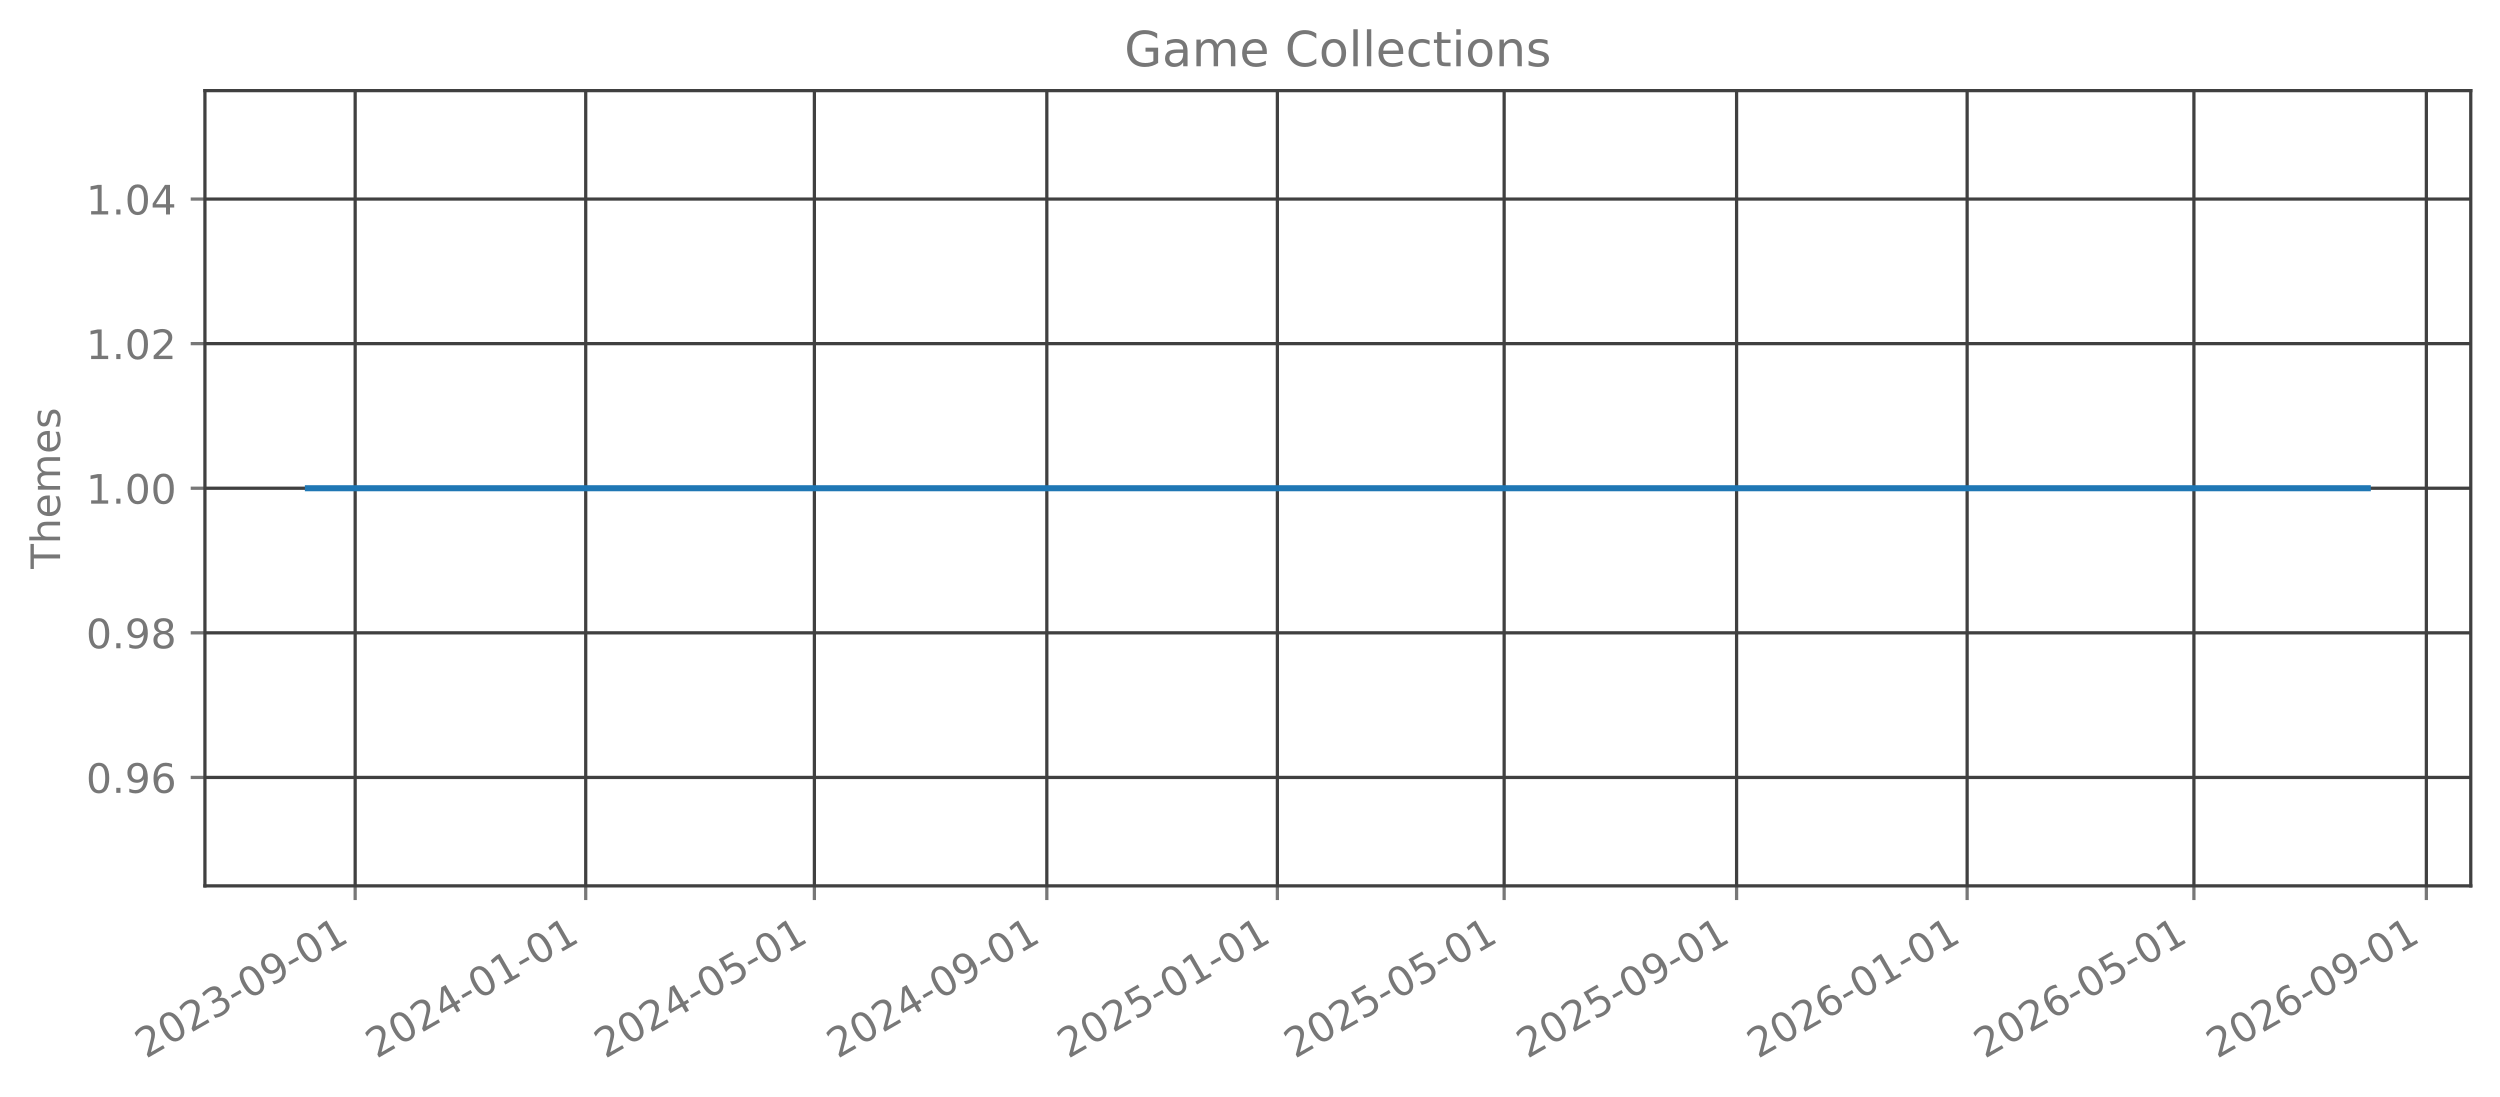
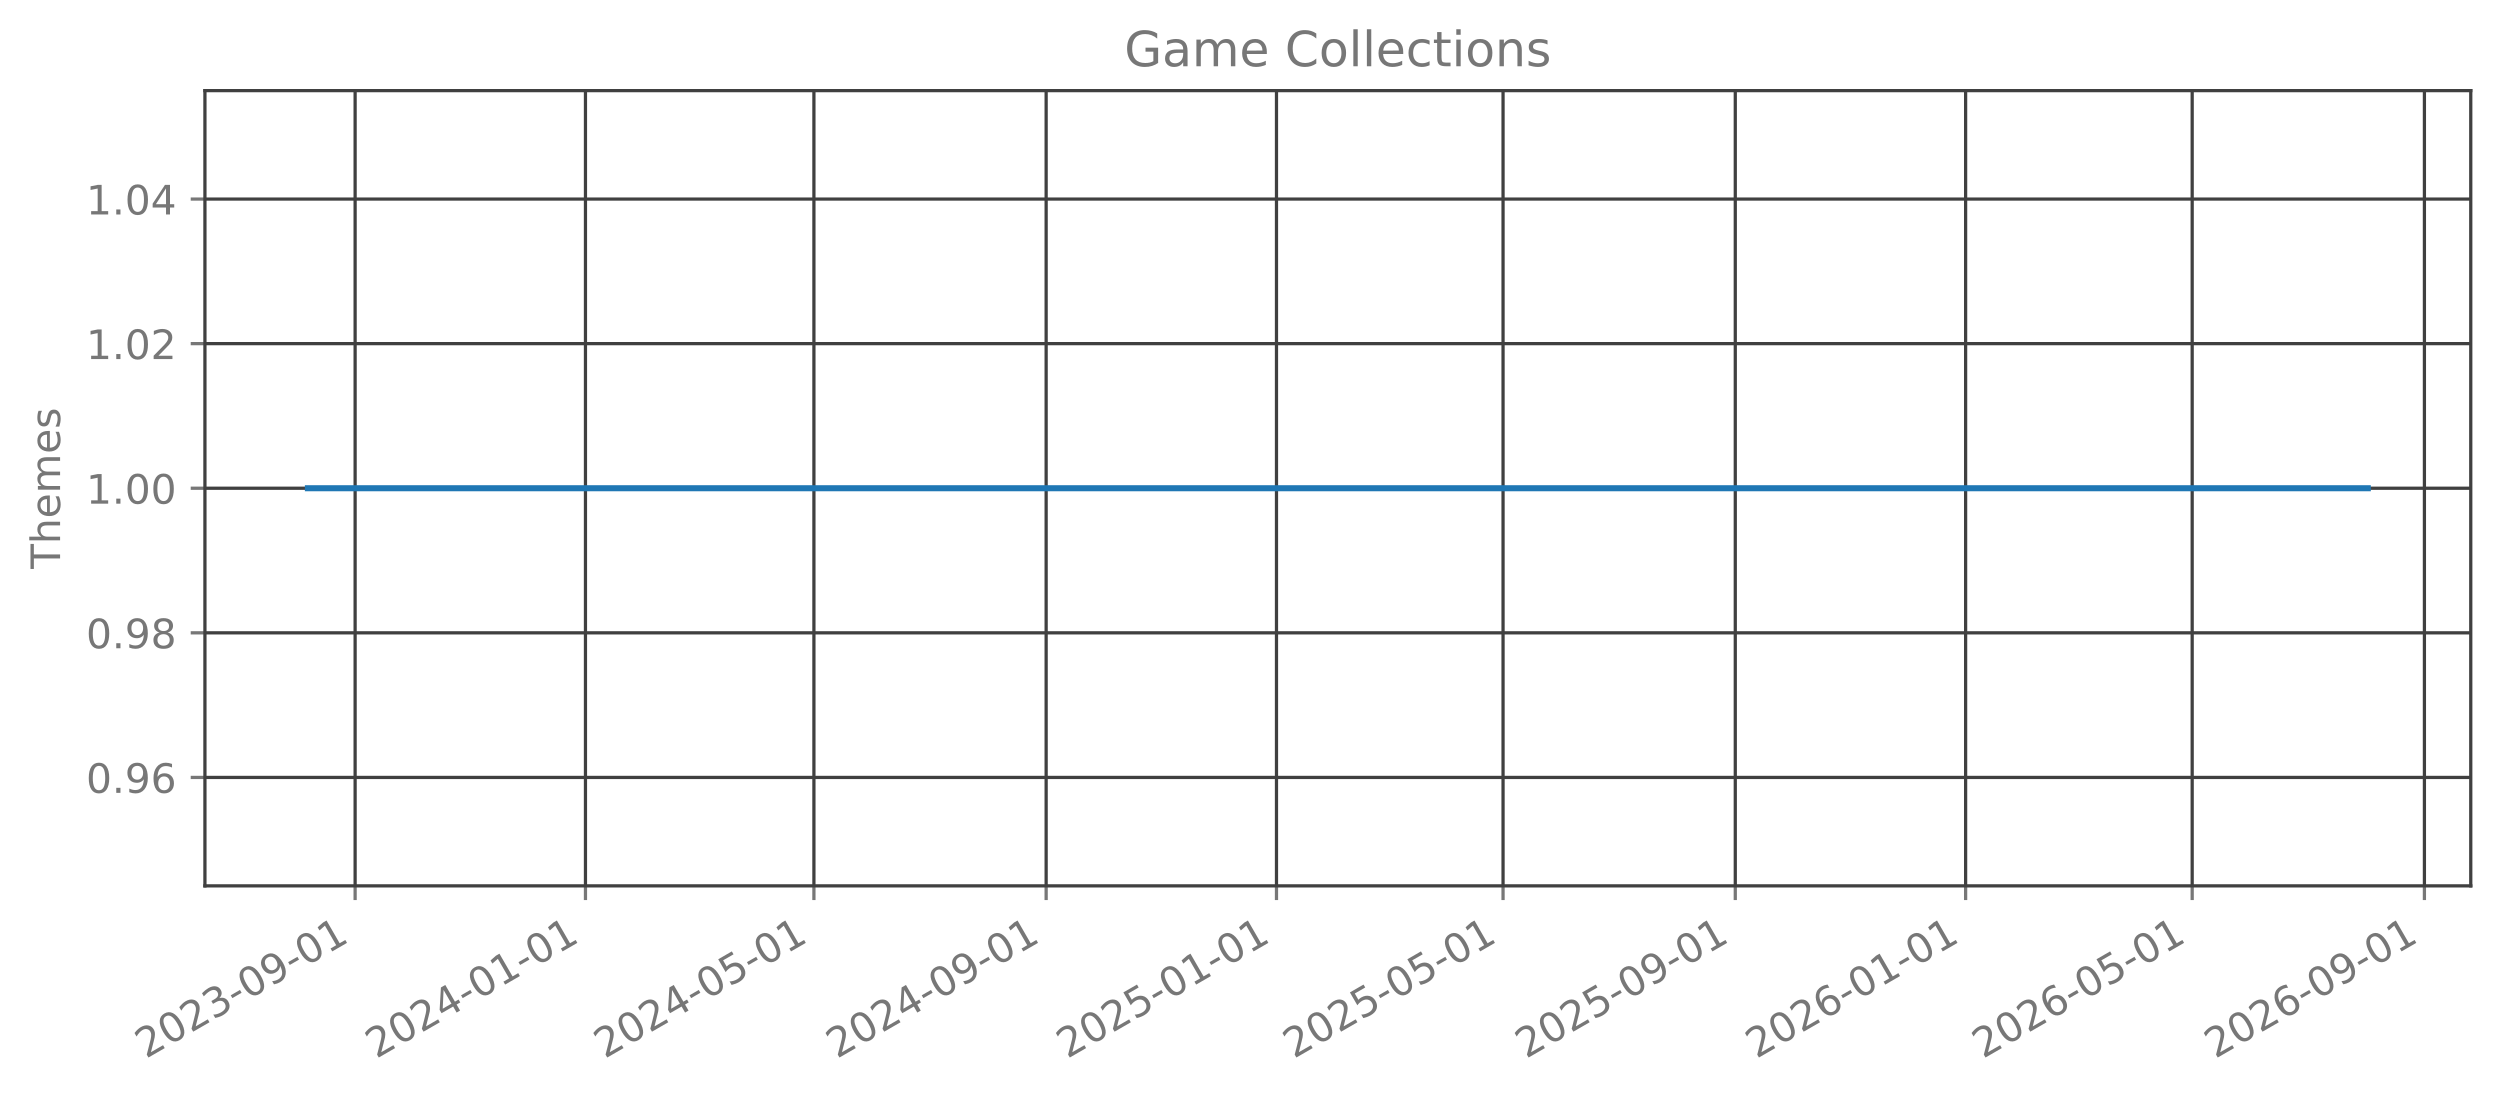
<svg xmlns="http://www.w3.org/2000/svg" xmlns:xlink="http://www.w3.org/1999/xlink" width="615.666pt" height="270.076pt" viewBox="0 0 615.666 270.076" version="1.1">
  <defs>
    <style type="text/css">*{stroke-linejoin: round; stroke-linecap: butt}</style>
  </defs>
  <g id="figure_1">
    <g id="patch_1">
      <path d="M 0 270.076  L 615.666 270.076  L 615.666 -0  L 0 -0  L 0 270.076  z " style="fill: none; opacity: 0" />
    </g>
    <g id="axes_1">
      <g id="patch_2">
        <path d="M 50.466 218.158  L 608.466 218.158  L 608.466 22.318  L 50.466 22.318  L 50.466 218.158  z " style="fill: none; opacity: 0" />
      </g>
      <g id="matplotlib.axis_1">
        <g id="xtick_1">
          <g id="line2d_1">
-             <path d="M 87.465 218.158  L 87.465 22.318  " clip-path="url(#p36fd275e32)" style="fill: none; stroke: #404040; stroke-width: 0.8; stroke-linecap: square" />
+             <path d="M 87.454 218.158  L 87.454 22.318  " clip-path="url(#p6d63024358)" style="fill: none; stroke: #404040; stroke-width: 0.8; stroke-linecap: square" />
          </g>
          <g id="line2d_2">
            <defs>
-               <path id="mc3ca7affac" d="M 0 0  L 0 3.5  " style="stroke: #777777; stroke-width: 0.8" />
+               <path id="mfc14e87208" d="M 0 0  L 0 3.5  " style="stroke: #777777; stroke-width: 0.8" />
            </defs>
            <g>
-               <use xlink:href="#mc3ca7affac" x="87.465" y="218.158" style="fill: #777777; stroke: #777777; stroke-width: 0.8" />
+               <use xlink:href="#mfc14e87208" x="87.454" y="218.158" style="fill: #777777; stroke: #777777; stroke-width: 0.8" />
            </g>
          </g>
          <g id="text_1">
-             <g style="fill: #777777" transform="translate(35.93396 260.7957) rotate(-30) scale(0.1 -0.1)">
+             <g style="fill: #777777" transform="translate(35.92329 260.7957) rotate(-30) scale(0.1 -0.1)">
              <defs>
                <path id="DejaVuSans-15" d="M 1228 531  L 3431 531  L 3431 0  L 469 0  L 469 531  Q 828 903 1448 1529  Q 2069 2156 2228 2338  Q 2531 2678 2651 2914  Q 2772 3150 2772 3378  Q 2772 3750 2511 3984  Q 2250 4219 1831 4219  Q 1534 4219 1204 4116  Q 875 4013 500 3803  L 500 4441  Q 881 4594 1212 4672  Q 1544 4750 1819 4750  Q 2544 4750 2975 4387  Q 3406 4025 3406 3419  Q 3406 3131 3298 2873  Q 3191 2616 2906 2266  Q 2828 2175 2409 1742  Q 1991 1309 1228 531  z " transform="scale(0.015625)" />
                <path id="DejaVuSans-13" d="M 2034 4250  Q 1547 4250 1301 3770  Q 1056 3291 1056 2328  Q 1056 1369 1301 889  Q 1547 409 2034 409  Q 2525 409 2770 889  Q 3016 1369 3016 2328  Q 3016 3291 2770 3770  Q 2525 4250 2034 4250  z M 2034 4750  Q 2819 4750 3233 4129  Q 3647 3509 3647 2328  Q 3647 1150 3233 529  Q 2819 -91 2034 -91  Q 1250 -91 836 529  Q 422 1150 422 2328  Q 422 3509 836 4129  Q 1250 4750 2034 4750  z " transform="scale(0.015625)" />
                <path id="DejaVuSans-16" d="M 2597 2516  Q 3050 2419 3304 2112  Q 3559 1806 3559 1356  Q 3559 666 3084 287  Q 2609 -91 1734 -91  Q 1441 -91 1130 -33  Q 819 25 488 141  L 488 750  Q 750 597 1062 519  Q 1375 441 1716 441  Q 2309 441 2620 675  Q 2931 909 2931 1356  Q 2931 1769 2642 2001  Q 2353 2234 1838 2234  L 1294 2234  L 1294 2753  L 1863 2753  Q 2328 2753 2575 2939  Q 2822 3125 2822 3475  Q 2822 3834 2567 4026  Q 2313 4219 1838 4219  Q 1578 4219 1281 4162  Q 984 4106 628 3988  L 628 4550  Q 988 4650 1302 4700  Q 1616 4750 1894 4750  Q 2613 4750 3031 4423  Q 3450 4097 3450 3541  Q 3450 3153 3228 2886  Q 3006 2619 2597 2516  z " transform="scale(0.015625)" />
                <path id="DejaVuSans-10" d="M 313 2009  L 1997 2009  L 1997 1497  L 313 1497  L 313 2009  z " transform="scale(0.015625)" />
                <path id="DejaVuSans-1c" d="M 703 97  L 703 672  Q 941 559 1184 500  Q 1428 441 1663 441  Q 2288 441 2617 861  Q 2947 1281 2994 2138  Q 2813 1869 2534 1725  Q 2256 1581 1919 1581  Q 1219 1581 811 2004  Q 403 2428 403 3163  Q 403 3881 828 4315  Q 1253 4750 1959 4750  Q 2769 4750 3195 4129  Q 3622 3509 3622 2328  Q 3622 1225 3098 567  Q 2575 -91 1691 -91  Q 1453 -91 1209 -44  Q 966 3 703 97  z M 1959 2075  Q 2384 2075 2632 2365  Q 2881 2656 2881 3163  Q 2881 3666 2632 3958  Q 2384 4250 1959 4250  Q 1534 4250 1286 3958  Q 1038 3666 1038 3163  Q 1038 2656 1286 2365  Q 1534 2075 1959 2075  z " transform="scale(0.015625)" />
                <path id="DejaVuSans-14" d="M 794 531  L 1825 531  L 1825 4091  L 703 3866  L 703 4441  L 1819 4666  L 2450 4666  L 2450 531  L 3481 531  L 3481 0  L 794 0  L 794 531  z " transform="scale(0.015625)" />
              </defs>
              <use xlink:href="#DejaVuSans-15" />
              <use xlink:href="#DejaVuSans-13" transform="translate(63.625 0)" />
              <use xlink:href="#DejaVuSans-15" transform="translate(127.25 0)" />
              <use xlink:href="#DejaVuSans-16" transform="translate(190.875 0)" />
              <use xlink:href="#DejaVuSans-10" transform="translate(254.5 0)" />
              <use xlink:href="#DejaVuSans-13" transform="translate(290.5781 0)" />
              <use xlink:href="#DejaVuSans-1c" transform="translate(354.2031 0)" />
              <use xlink:href="#DejaVuSans-10" transform="translate(417.8281 0)" />
              <use xlink:href="#DejaVuSans-13" transform="translate(453.9062 0)" />
              <use xlink:href="#DejaVuSans-14" transform="translate(517.5312 0)" />
            </g>
          </g>
        </g>
        <g id="xtick_2">
          <g id="line2d_3">
-             <path d="M 144.242 218.158  L 144.242 22.318  " clip-path="url(#p36fd275e32)" style="fill: none; stroke: #404040; stroke-width: 0.8; stroke-linecap: square" />
+             <path d="M 144.179 218.158  L 144.179 22.318  " clip-path="url(#p6d63024358)" style="fill: none; stroke: #404040; stroke-width: 0.8; stroke-linecap: square" />
          </g>
          <g id="line2d_4">
            <g>
-               <use xlink:href="#mc3ca7affac" x="144.242" y="218.158" style="fill: #777777; stroke: #777777; stroke-width: 0.8" />
+               <use xlink:href="#mfc14e87208" x="144.179" y="218.158" style="fill: #777777; stroke: #777777; stroke-width: 0.8" />
            </g>
          </g>
          <g id="text_2">
-             <g style="fill: #777777" transform="translate(92.71127 260.7957) rotate(-30) scale(0.1 -0.1)">
+             <g style="fill: #777777" transform="translate(92.64857 260.7957) rotate(-30) scale(0.1 -0.1)">
              <defs>
                <path id="DejaVuSans-17" d="M 2419 4116  L 825 1625  L 2419 1625  L 2419 4116  z M 2253 4666  L 3047 4666  L 3047 1625  L 3713 1625  L 3713 1100  L 3047 1100  L 3047 0  L 2419 0  L 2419 1100  L 313 1100  L 313 1709  L 2253 4666  z " transform="scale(0.015625)" />
              </defs>
              <use xlink:href="#DejaVuSans-15" />
              <use xlink:href="#DejaVuSans-13" transform="translate(63.625 0)" />
              <use xlink:href="#DejaVuSans-15" transform="translate(127.25 0)" />
              <use xlink:href="#DejaVuSans-17" transform="translate(190.875 0)" />
              <use xlink:href="#DejaVuSans-10" transform="translate(254.5 0)" />
              <use xlink:href="#DejaVuSans-13" transform="translate(290.5781 0)" />
              <use xlink:href="#DejaVuSans-14" transform="translate(354.2031 0)" />
              <use xlink:href="#DejaVuSans-10" transform="translate(417.8281 0)" />
              <use xlink:href="#DejaVuSans-13" transform="translate(453.9062 0)" />
              <use xlink:href="#DejaVuSans-14" transform="translate(517.5312 0)" />
            </g>
          </g>
        </g>
        <g id="xtick_3">
          <g id="line2d_5">
-             <path d="M 200.554 218.158  L 200.554 22.318  " clip-path="url(#p36fd275e32)" style="fill: none; stroke: #404040; stroke-width: 0.8; stroke-linecap: square" />
+             <path d="M 200.44 218.158  L 200.44 22.318  " clip-path="url(#p6d63024358)" style="fill: none; stroke: #404040; stroke-width: 0.8; stroke-linecap: square" />
          </g>
          <g id="line2d_6">
            <g>
-               <use xlink:href="#mc3ca7affac" x="200.554" y="218.158" style="fill: #777777; stroke: #777777; stroke-width: 0.8" />
+               <use xlink:href="#mfc14e87208" x="200.44" y="218.158" style="fill: #777777; stroke: #777777; stroke-width: 0.8" />
            </g>
          </g>
          <g id="text_3">
-             <g style="fill: #777777" transform="translate(149.0232 260.7957) rotate(-30) scale(0.1 -0.1)">
+             <g style="fill: #777777" transform="translate(148.9089 260.7957) rotate(-30) scale(0.1 -0.1)">
              <defs>
                <path id="DejaVuSans-18" d="M 691 4666  L 3169 4666  L 3169 4134  L 1269 4134  L 1269 2991  Q 1406 3038 1543 3061  Q 1681 3084 1819 3084  Q 2600 3084 3056 2656  Q 3513 2228 3513 1497  Q 3513 744 3044 326  Q 2575 -91 1722 -91  Q 1428 -91 1123 -41  Q 819 9 494 109  L 494 744  Q 775 591 1075 516  Q 1375 441 1709 441  Q 2250 441 2565 725  Q 2881 1009 2881 1497  Q 2881 1984 2565 2268  Q 2250 2553 1709 2553  Q 1456 2553 1204 2497  Q 953 2441 691 2322  L 691 4666  z " transform="scale(0.015625)" />
              </defs>
              <use xlink:href="#DejaVuSans-15" />
              <use xlink:href="#DejaVuSans-13" transform="translate(63.625 0)" />
              <use xlink:href="#DejaVuSans-15" transform="translate(127.25 0)" />
              <use xlink:href="#DejaVuSans-17" transform="translate(190.875 0)" />
              <use xlink:href="#DejaVuSans-10" transform="translate(254.5 0)" />
              <use xlink:href="#DejaVuSans-13" transform="translate(290.5781 0)" />
              <use xlink:href="#DejaVuSans-18" transform="translate(354.2031 0)" />
              <use xlink:href="#DejaVuSans-10" transform="translate(417.8281 0)" />
              <use xlink:href="#DejaVuSans-13" transform="translate(453.9062 0)" />
              <use xlink:href="#DejaVuSans-14" transform="translate(517.5312 0)" />
            </g>
          </g>
        </g>
        <g id="xtick_4">
          <g id="line2d_7">
-             <path d="M 257.797 218.158  L 257.797 22.318  " clip-path="url(#p36fd275e32)" style="fill: none; stroke: #404040; stroke-width: 0.8; stroke-linecap: square" />
+             <path d="M 257.63 218.158  L 257.63 22.318  " clip-path="url(#p6d63024358)" style="fill: none; stroke: #404040; stroke-width: 0.8; stroke-linecap: square" />
          </g>
          <g id="line2d_8">
            <g>
-               <use xlink:href="#mc3ca7affac" x="257.797" y="218.158" style="fill: #777777; stroke: #777777; stroke-width: 0.8" />
+               <use xlink:href="#mfc14e87208" x="257.63" y="218.158" style="fill: #777777; stroke: #777777; stroke-width: 0.8" />
            </g>
          </g>
          <g id="text_4">
-             <g style="fill: #777777" transform="translate(206.2659 260.7957) rotate(-30) scale(0.1 -0.1)">
+             <g style="fill: #777777" transform="translate(206.0991 260.7957) rotate(-30) scale(0.1 -0.1)">
              <use xlink:href="#DejaVuSans-15" />
              <use xlink:href="#DejaVuSans-13" transform="translate(63.625 0)" />
              <use xlink:href="#DejaVuSans-15" transform="translate(127.25 0)" />
              <use xlink:href="#DejaVuSans-17" transform="translate(190.875 0)" />
              <use xlink:href="#DejaVuSans-10" transform="translate(254.5 0)" />
              <use xlink:href="#DejaVuSans-13" transform="translate(290.5781 0)" />
              <use xlink:href="#DejaVuSans-1c" transform="translate(354.2031 0)" />
              <use xlink:href="#DejaVuSans-10" transform="translate(417.8281 0)" />
              <use xlink:href="#DejaVuSans-13" transform="translate(453.9062 0)" />
              <use xlink:href="#DejaVuSans-14" transform="translate(517.5312 0)" />
            </g>
          </g>
        </g>
        <g id="xtick_5">
          <g id="line2d_9">
-             <path d="M 314.574 218.158  L 314.574 22.318  " clip-path="url(#p36fd275e32)" style="fill: none; stroke: #404040; stroke-width: 0.8; stroke-linecap: square" />
+             <path d="M 314.355 218.158  L 314.355 22.318  " clip-path="url(#p6d63024358)" style="fill: none; stroke: #404040; stroke-width: 0.8; stroke-linecap: square" />
          </g>
          <g id="line2d_10">
            <g>
-               <use xlink:href="#mc3ca7affac" x="314.574" y="218.158" style="fill: #777777; stroke: #777777; stroke-width: 0.8" />
+               <use xlink:href="#mfc14e87208" x="314.355" y="218.158" style="fill: #777777; stroke: #777777; stroke-width: 0.8" />
            </g>
          </g>
          <g id="text_5">
-             <g style="fill: #777777" transform="translate(263.0432 260.7957) rotate(-30) scale(0.1 -0.1)">
+             <g style="fill: #777777" transform="translate(262.8244 260.7957) rotate(-30) scale(0.1 -0.1)">
              <use xlink:href="#DejaVuSans-15" />
              <use xlink:href="#DejaVuSans-13" transform="translate(63.625 0)" />
              <use xlink:href="#DejaVuSans-15" transform="translate(127.25 0)" />
              <use xlink:href="#DejaVuSans-18" transform="translate(190.875 0)" />
              <use xlink:href="#DejaVuSans-10" transform="translate(254.5 0)" />
              <use xlink:href="#DejaVuSans-13" transform="translate(290.5781 0)" />
              <use xlink:href="#DejaVuSans-14" transform="translate(354.2031 0)" />
              <use xlink:href="#DejaVuSans-10" transform="translate(417.8281 0)" />
              <use xlink:href="#DejaVuSans-13" transform="translate(453.9062 0)" />
              <use xlink:href="#DejaVuSans-14" transform="translate(517.5312 0)" />
            </g>
          </g>
        </g>
        <g id="xtick_6">
          <g id="line2d_11">
-             <path d="M 370.421 218.158  L 370.421 22.318  " clip-path="url(#p36fd275e32)" style="fill: none; stroke: #404040; stroke-width: 0.8; stroke-linecap: square" />
+             <path d="M 370.151 218.158  L 370.151 22.318  " clip-path="url(#p6d63024358)" style="fill: none; stroke: #404040; stroke-width: 0.8; stroke-linecap: square" />
          </g>
          <g id="line2d_12">
            <g>
-               <use xlink:href="#mc3ca7affac" x="370.421" y="218.158" style="fill: #777777; stroke: #777777; stroke-width: 0.8" />
+               <use xlink:href="#mfc14e87208" x="370.151" y="218.158" style="fill: #777777; stroke: #777777; stroke-width: 0.8" />
            </g>
          </g>
          <g id="text_6">
-             <g style="fill: #777777" transform="translate(318.8898 260.7957) rotate(-30) scale(0.1 -0.1)">
+             <g style="fill: #777777" transform="translate(318.6197 260.7957) rotate(-30) scale(0.1 -0.1)">
              <use xlink:href="#DejaVuSans-15" />
              <use xlink:href="#DejaVuSans-13" transform="translate(63.625 0)" />
              <use xlink:href="#DejaVuSans-15" transform="translate(127.25 0)" />
              <use xlink:href="#DejaVuSans-18" transform="translate(190.875 0)" />
              <use xlink:href="#DejaVuSans-10" transform="translate(254.5 0)" />
              <use xlink:href="#DejaVuSans-13" transform="translate(290.5781 0)" />
              <use xlink:href="#DejaVuSans-18" transform="translate(354.2031 0)" />
              <use xlink:href="#DejaVuSans-10" transform="translate(417.8281 0)" />
              <use xlink:href="#DejaVuSans-13" transform="translate(453.9062 0)" />
              <use xlink:href="#DejaVuSans-14" transform="translate(517.5312 0)" />
            </g>
          </g>
        </g>
        <g id="xtick_7">
          <g id="line2d_13">
-             <path d="M 427.663 218.158  L 427.663 22.318  " clip-path="url(#p36fd275e32)" style="fill: none; stroke: #404040; stroke-width: 0.8; stroke-linecap: square" />
+             <path d="M 427.341 218.158  L 427.341 22.318  " clip-path="url(#p6d63024358)" style="fill: none; stroke: #404040; stroke-width: 0.8; stroke-linecap: square" />
          </g>
          <g id="line2d_14">
            <g>
-               <use xlink:href="#mc3ca7affac" x="427.663" y="218.158" style="fill: #777777; stroke: #777777; stroke-width: 0.8" />
+               <use xlink:href="#mfc14e87208" x="427.341" y="218.158" style="fill: #777777; stroke: #777777; stroke-width: 0.8" />
            </g>
          </g>
          <g id="text_7">
-             <g style="fill: #777777" transform="translate(376.1325 260.7957) rotate(-30) scale(0.1 -0.1)">
+             <g style="fill: #777777" transform="translate(375.81 260.7957) rotate(-30) scale(0.1 -0.1)">
              <use xlink:href="#DejaVuSans-15" />
              <use xlink:href="#DejaVuSans-13" transform="translate(63.625 0)" />
              <use xlink:href="#DejaVuSans-15" transform="translate(127.25 0)" />
              <use xlink:href="#DejaVuSans-18" transform="translate(190.875 0)" />
              <use xlink:href="#DejaVuSans-10" transform="translate(254.5 0)" />
              <use xlink:href="#DejaVuSans-13" transform="translate(290.5781 0)" />
              <use xlink:href="#DejaVuSans-1c" transform="translate(354.2031 0)" />
              <use xlink:href="#DejaVuSans-10" transform="translate(417.8281 0)" />
              <use xlink:href="#DejaVuSans-13" transform="translate(453.9062 0)" />
              <use xlink:href="#DejaVuSans-14" transform="translate(517.5312 0)" />
            </g>
          </g>
        </g>
        <g id="xtick_8">
          <g id="line2d_15">
-             <path d="M 484.441 218.158  L 484.441 22.318  " clip-path="url(#p36fd275e32)" style="fill: none; stroke: #404040; stroke-width: 0.8; stroke-linecap: square" />
+             <path d="M 484.066 218.158  L 484.066 22.318  " clip-path="url(#p6d63024358)" style="fill: none; stroke: #404040; stroke-width: 0.8; stroke-linecap: square" />
          </g>
          <g id="line2d_16">
            <g>
-               <use xlink:href="#mc3ca7affac" x="484.441" y="218.158" style="fill: #777777; stroke: #777777; stroke-width: 0.8" />
+               <use xlink:href="#mfc14e87208" x="484.066" y="218.158" style="fill: #777777; stroke: #777777; stroke-width: 0.8" />
            </g>
          </g>
          <g id="text_8">
-             <g style="fill: #777777" transform="translate(432.9098 260.7957) rotate(-30) scale(0.1 -0.1)">
+             <g style="fill: #777777" transform="translate(432.5352 260.7957) rotate(-30) scale(0.1 -0.1)">
              <defs>
                <path id="DejaVuSans-19" d="M 2113 2584  Q 1688 2584 1439 2293  Q 1191 2003 1191 1497  Q 1191 994 1439 701  Q 1688 409 2113 409  Q 2538 409 2786 701  Q 3034 994 3034 1497  Q 3034 2003 2786 2293  Q 2538 2584 2113 2584  z M 3366 4563  L 3366 3988  Q 3128 4100 2886 4159  Q 2644 4219 2406 4219  Q 1781 4219 1451 3797  Q 1122 3375 1075 2522  Q 1259 2794 1537 2939  Q 1816 3084 2150 3084  Q 2853 3084 3261 2657  Q 3669 2231 3669 1497  Q 3669 778 3244 343  Q 2819 -91 2113 -91  Q 1303 -91 875 529  Q 447 1150 447 2328  Q 447 3434 972 4092  Q 1497 4750 2381 4750  Q 2619 4750 2861 4703  Q 3103 4656 3366 4563  z " transform="scale(0.015625)" />
              </defs>
              <use xlink:href="#DejaVuSans-15" />
              <use xlink:href="#DejaVuSans-13" transform="translate(63.625 0)" />
              <use xlink:href="#DejaVuSans-15" transform="translate(127.25 0)" />
              <use xlink:href="#DejaVuSans-19" transform="translate(190.875 0)" />
              <use xlink:href="#DejaVuSans-10" transform="translate(254.5 0)" />
              <use xlink:href="#DejaVuSans-13" transform="translate(290.5781 0)" />
              <use xlink:href="#DejaVuSans-14" transform="translate(354.2031 0)" />
              <use xlink:href="#DejaVuSans-10" transform="translate(417.8281 0)" />
              <use xlink:href="#DejaVuSans-13" transform="translate(453.9062 0)" />
              <use xlink:href="#DejaVuSans-14" transform="translate(517.5312 0)" />
            </g>
          </g>
        </g>
        <g id="xtick_9">
          <g id="line2d_17">
-             <path d="M 540.287 218.158  L 540.287 22.318  " clip-path="url(#p36fd275e32)" style="fill: none; stroke: #404040; stroke-width: 0.8; stroke-linecap: square" />
+             <path d="M 539.861 218.158  L 539.861 22.318  " clip-path="url(#p6d63024358)" style="fill: none; stroke: #404040; stroke-width: 0.8; stroke-linecap: square" />
          </g>
          <g id="line2d_18">
            <g>
-               <use xlink:href="#mc3ca7affac" x="540.287" y="218.158" style="fill: #777777; stroke: #777777; stroke-width: 0.8" />
+               <use xlink:href="#mfc14e87208" x="539.861" y="218.158" style="fill: #777777; stroke: #777777; stroke-width: 0.8" />
            </g>
          </g>
          <g id="text_9">
-             <g style="fill: #777777" transform="translate(488.7563 260.7957) rotate(-30) scale(0.1 -0.1)">
+             <g style="fill: #777777" transform="translate(488.3306 260.7957) rotate(-30) scale(0.1 -0.1)">
              <use xlink:href="#DejaVuSans-15" />
              <use xlink:href="#DejaVuSans-13" transform="translate(63.625 0)" />
              <use xlink:href="#DejaVuSans-15" transform="translate(127.25 0)" />
              <use xlink:href="#DejaVuSans-19" transform="translate(190.875 0)" />
              <use xlink:href="#DejaVuSans-10" transform="translate(254.5 0)" />
              <use xlink:href="#DejaVuSans-13" transform="translate(290.5781 0)" />
              <use xlink:href="#DejaVuSans-18" transform="translate(354.2031 0)" />
              <use xlink:href="#DejaVuSans-10" transform="translate(417.8281 0)" />
              <use xlink:href="#DejaVuSans-13" transform="translate(453.9062 0)" />
              <use xlink:href="#DejaVuSans-14" transform="translate(517.5312 0)" />
            </g>
          </g>
        </g>
        <g id="xtick_10">
          <g id="line2d_19">
-             <path d="M 597.53 218.158  L 597.53 22.318  " clip-path="url(#p36fd275e32)" style="fill: none; stroke: #404040; stroke-width: 0.8; stroke-linecap: square" />
+             <path d="M 597.052 218.158  L 597.052 22.318  " clip-path="url(#p6d63024358)" style="fill: none; stroke: #404040; stroke-width: 0.8; stroke-linecap: square" />
          </g>
          <g id="line2d_20">
            <g>
-               <use xlink:href="#mc3ca7affac" x="597.53" y="218.158" style="fill: #777777; stroke: #777777; stroke-width: 0.8" />
+               <use xlink:href="#mfc14e87208" x="597.052" y="218.158" style="fill: #777777; stroke: #777777; stroke-width: 0.8" />
            </g>
          </g>
          <g id="text_10">
-             <g style="fill: #777777" transform="translate(545.999 260.7957) rotate(-30) scale(0.1 -0.1)">
+             <g style="fill: #777777" transform="translate(545.5208 260.7957) rotate(-30) scale(0.1 -0.1)">
              <use xlink:href="#DejaVuSans-15" />
              <use xlink:href="#DejaVuSans-13" transform="translate(63.625 0)" />
              <use xlink:href="#DejaVuSans-15" transform="translate(127.25 0)" />
              <use xlink:href="#DejaVuSans-19" transform="translate(190.875 0)" />
              <use xlink:href="#DejaVuSans-10" transform="translate(254.5 0)" />
              <use xlink:href="#DejaVuSans-13" transform="translate(290.5781 0)" />
              <use xlink:href="#DejaVuSans-1c" transform="translate(354.2031 0)" />
              <use xlink:href="#DejaVuSans-10" transform="translate(417.8281 0)" />
              <use xlink:href="#DejaVuSans-13" transform="translate(453.9062 0)" />
              <use xlink:href="#DejaVuSans-14" transform="translate(517.5312 0)" />
            </g>
          </g>
        </g>
      </g>
      <g id="matplotlib.axis_2">
        <g id="ytick_1">
          <g id="line2d_21">
-             <path d="M 50.466 191.453  L 608.466 191.453  " clip-path="url(#p36fd275e32)" style="fill: none; stroke: #404040; stroke-width: 0.8; stroke-linecap: square" />
+             <path d="M 50.466 191.453  L 608.466 191.453  " clip-path="url(#p6d63024358)" style="fill: none; stroke: #404040; stroke-width: 0.8; stroke-linecap: square" />
          </g>
          <g id="line2d_22">
            <defs>
-               <path id="me95a0d0aad" d="M 0 0  L -3.5 0  " style="stroke: #777777; stroke-width: 0.8" />
+               <path id="m1309aad062" d="M 0 0  L -3.5 0  " style="stroke: #777777; stroke-width: 0.8" />
            </defs>
            <g>
-               <use xlink:href="#me95a0d0aad" x="50.466" y="191.453" style="fill: #777777; stroke: #777777; stroke-width: 0.8" />
+               <use xlink:href="#m1309aad062" x="50.466" y="191.453" style="fill: #777777; stroke: #777777; stroke-width: 0.8" />
            </g>
          </g>
          <g id="text_11">
            <g style="fill: #777777" transform="translate(21.20078 195.2515) scale(0.1 -0.1)">
              <defs>
                <path id="DejaVuSans-11" d="M 684 794  L 1344 794  L 1344 0  L 684 0  L 684 794  z " transform="scale(0.015625)" />
              </defs>
              <use xlink:href="#DejaVuSans-13" />
              <use xlink:href="#DejaVuSans-11" transform="translate(63.625 0)" />
              <use xlink:href="#DejaVuSans-1c" transform="translate(95.40625 0)" />
              <use xlink:href="#DejaVuSans-19" transform="translate(159.0312 0)" />
            </g>
          </g>
        </g>
        <g id="ytick_2">
          <g id="line2d_23">
-             <path d="M 50.466 155.845  L 608.466 155.845  " clip-path="url(#p36fd275e32)" style="fill: none; stroke: #404040; stroke-width: 0.8; stroke-linecap: square" />
+             <path d="M 50.466 155.845  L 608.466 155.845  " clip-path="url(#p6d63024358)" style="fill: none; stroke: #404040; stroke-width: 0.8; stroke-linecap: square" />
          </g>
          <g id="line2d_24">
            <g>
-               <use xlink:href="#me95a0d0aad" x="50.466" y="155.845" style="fill: #777777; stroke: #777777; stroke-width: 0.8" />
+               <use xlink:href="#m1309aad062" x="50.466" y="155.845" style="fill: #777777; stroke: #777777; stroke-width: 0.8" />
            </g>
          </g>
          <g id="text_12">
            <g style="fill: #777777" transform="translate(21.20078 159.6442) scale(0.1 -0.1)">
              <defs>
                <path id="DejaVuSans-1b" d="M 2034 2216  Q 1584 2216 1326 1975  Q 1069 1734 1069 1313  Q 1069 891 1326 650  Q 1584 409 2034 409  Q 2484 409 2743 651  Q 3003 894 3003 1313  Q 3003 1734 2745 1975  Q 2488 2216 2034 2216  z M 1403 2484  Q 997 2584 770 2862  Q 544 3141 544 3541  Q 544 4100 942 4425  Q 1341 4750 2034 4750  Q 2731 4750 3128 4425  Q 3525 4100 3525 3541  Q 3525 3141 3298 2862  Q 3072 2584 2669 2484  Q 3125 2378 3379 2068  Q 3634 1759 3634 1313  Q 3634 634 3220 271  Q 2806 -91 2034 -91  Q 1263 -91 848 271  Q 434 634 434 1313  Q 434 1759 690 2068  Q 947 2378 1403 2484  z M 1172 3481  Q 1172 3119 1398 2916  Q 1625 2713 2034 2713  Q 2441 2713 2670 2916  Q 2900 3119 2900 3481  Q 2900 3844 2670 4047  Q 2441 4250 2034 4250  Q 1625 4250 1398 4047  Q 1172 3844 1172 3481  z " transform="scale(0.015625)" />
              </defs>
              <use xlink:href="#DejaVuSans-13" />
              <use xlink:href="#DejaVuSans-11" transform="translate(63.625 0)" />
              <use xlink:href="#DejaVuSans-1c" transform="translate(95.40625 0)" />
              <use xlink:href="#DejaVuSans-1b" transform="translate(159.0312 0)" />
            </g>
          </g>
        </g>
        <g id="ytick_3">
          <g id="line2d_25">
-             <path d="M 50.466 120.238  L 608.466 120.238  " clip-path="url(#p36fd275e32)" style="fill: none; stroke: #404040; stroke-width: 0.8; stroke-linecap: square" />
+             <path d="M 50.466 120.238  L 608.466 120.238  " clip-path="url(#p6d63024358)" style="fill: none; stroke: #404040; stroke-width: 0.8; stroke-linecap: square" />
          </g>
          <g id="line2d_26">
            <g>
-               <use xlink:href="#me95a0d0aad" x="50.466" y="120.238" style="fill: #777777; stroke: #777777; stroke-width: 0.8" />
+               <use xlink:href="#m1309aad062" x="50.466" y="120.238" style="fill: #777777; stroke: #777777; stroke-width: 0.8" />
            </g>
          </g>
          <g id="text_13">
            <g style="fill: #777777" transform="translate(21.20078 124.037) scale(0.1 -0.1)">
              <use xlink:href="#DejaVuSans-14" />
              <use xlink:href="#DejaVuSans-11" transform="translate(63.625 0)" />
              <use xlink:href="#DejaVuSans-13" transform="translate(95.40625 0)" />
              <use xlink:href="#DejaVuSans-13" transform="translate(159.0312 0)" />
            </g>
          </g>
        </g>
        <g id="ytick_4">
          <g id="line2d_27">
-             <path d="M 50.466 84.631  L 608.466 84.631  " clip-path="url(#p36fd275e32)" style="fill: none; stroke: #404040; stroke-width: 0.8; stroke-linecap: square" />
+             <path d="M 50.466 84.631  L 608.466 84.631  " clip-path="url(#p6d63024358)" style="fill: none; stroke: #404040; stroke-width: 0.8; stroke-linecap: square" />
          </g>
          <g id="line2d_28">
            <g>
-               <use xlink:href="#me95a0d0aad" x="50.466" y="84.631" style="fill: #777777; stroke: #777777; stroke-width: 0.8" />
+               <use xlink:href="#m1309aad062" x="50.466" y="84.631" style="fill: #777777; stroke: #777777; stroke-width: 0.8" />
            </g>
          </g>
          <g id="text_14">
            <g style="fill: #777777" transform="translate(21.20078 88.42968) scale(0.1 -0.1)">
              <use xlink:href="#DejaVuSans-14" />
              <use xlink:href="#DejaVuSans-11" transform="translate(63.625 0)" />
              <use xlink:href="#DejaVuSans-13" transform="translate(95.40625 0)" />
              <use xlink:href="#DejaVuSans-15" transform="translate(159.0312 0)" />
            </g>
          </g>
        </g>
        <g id="ytick_5">
          <g id="line2d_29">
-             <path d="M 50.466 49.024  L 608.466 49.024  " clip-path="url(#p36fd275e32)" style="fill: none; stroke: #404040; stroke-width: 0.8; stroke-linecap: square" />
+             <path d="M 50.466 49.024  L 608.466 49.024  " clip-path="url(#p6d63024358)" style="fill: none; stroke: #404040; stroke-width: 0.8; stroke-linecap: square" />
          </g>
          <g id="line2d_30">
            <g>
-               <use xlink:href="#me95a0d0aad" x="50.466" y="49.024" style="fill: #777777; stroke: #777777; stroke-width: 0.8" />
+               <use xlink:href="#m1309aad062" x="50.466" y="49.024" style="fill: #777777; stroke: #777777; stroke-width: 0.8" />
            </g>
          </g>
          <g id="text_15">
            <g style="fill: #777777" transform="translate(21.20078 52.82241) scale(0.1 -0.1)">
              <use xlink:href="#DejaVuSans-14" />
              <use xlink:href="#DejaVuSans-11" transform="translate(63.625 0)" />
              <use xlink:href="#DejaVuSans-13" transform="translate(95.40625 0)" />
              <use xlink:href="#DejaVuSans-17" transform="translate(159.0312 0)" />
            </g>
          </g>
        </g>
        <g id="text_16">
          <g style="fill: #777777" transform="translate(14.79844 140.0889) rotate(-90) scale(0.1 -0.1)">
            <defs>
              <path id="DejaVuSans-37" d="M -19 4666  L 3928 4666  L 3928 4134  L 2272 4134  L 2272 0  L 1638 0  L 1638 4134  L -19 4134  L -19 4666  z " transform="scale(0.015625)" />
              <path id="DejaVuSans-4b" d="M 3513 2113  L 3513 0  L 2938 0  L 2938 2094  Q 2938 2591 2744 2837  Q 2550 3084 2163 3084  Q 1697 3084 1428 2787  Q 1159 2491 1159 1978  L 1159 0  L 581 0  L 581 4863  L 1159 4863  L 1159 2956  Q 1366 3272 1645 3428  Q 1925 3584 2291 3584  Q 2894 3584 3203 3211  Q 3513 2838 3513 2113  z " transform="scale(0.015625)" />
              <path id="DejaVuSans-48" d="M 3597 1894  L 3597 1613  L 953 1613  Q 991 1019 1311 708  Q 1631 397 2203 397  Q 2534 397 2845 478  Q 3156 559 3463 722  L 3463 178  Q 3153 47 2828 -22  Q 2503 -91 2169 -91  Q 1331 -91 842 396  Q 353 884 353 1716  Q 353 2575 817 3079  Q 1281 3584 2069 3584  Q 2775 3584 3186 3129  Q 3597 2675 3597 1894  z M 3022 2063  Q 3016 2534 2758 2815  Q 2500 3097 2075 3097  Q 1594 3097 1305 2825  Q 1016 2553 972 2059  L 3022 2063  z " transform="scale(0.015625)" />
              <path id="DejaVuSans-50" d="M 3328 2828  Q 3544 3216 3844 3400  Q 4144 3584 4550 3584  Q 5097 3584 5394 3201  Q 5691 2819 5691 2113  L 5691 0  L 5113 0  L 5113 2094  Q 5113 2597 4934 2840  Q 4756 3084 4391 3084  Q 3944 3084 3684 2787  Q 3425 2491 3425 1978  L 3425 0  L 2847 0  L 2847 2094  Q 2847 2600 2669 2842  Q 2491 3084 2119 3084  Q 1678 3084 1418 2786  Q 1159 2488 1159 1978  L 1159 0  L 581 0  L 581 3500  L 1159 3500  L 1159 2956  Q 1356 3278 1631 3431  Q 1906 3584 2284 3584  Q 2666 3584 2933 3390  Q 3200 3197 3328 2828  z " transform="scale(0.015625)" />
              <path id="DejaVuSans-56" d="M 2834 3397  L 2834 2853  Q 2591 2978 2328 3040  Q 2066 3103 1784 3103  Q 1356 3103 1142 2972  Q 928 2841 928 2578  Q 928 2378 1081 2264  Q 1234 2150 1697 2047  L 1894 2003  Q 2506 1872 2764 1633  Q 3022 1394 3022 966  Q 3022 478 2636 193  Q 2250 -91 1575 -91  Q 1294 -91 989 -36  Q 684 19 347 128  L 347 722  Q 666 556 975 473  Q 1284 391 1588 391  Q 1994 391 2212 530  Q 2431 669 2431 922  Q 2431 1156 2273 1281  Q 2116 1406 1581 1522  L 1381 1569  Q 847 1681 609 1914  Q 372 2147 372 2553  Q 372 3047 722 3315  Q 1072 3584 1716 3584  Q 2034 3584 2315 3537  Q 2597 3491 2834 3397  z " transform="scale(0.015625)" />
            </defs>
            <use xlink:href="#DejaVuSans-37" />
            <use xlink:href="#DejaVuSans-4b" transform="translate(61.07812 0)" />
            <use xlink:href="#DejaVuSans-48" transform="translate(124.4531 0)" />
            <use xlink:href="#DejaVuSans-50" transform="translate(185.9844 0)" />
            <use xlink:href="#DejaVuSans-48" transform="translate(283.3906 0)" />
            <use xlink:href="#DejaVuSans-56" transform="translate(344.9219 0)" />
          </g>
        </g>
      </g>
      <g id="line2d_31">
-         <path d="M 75.83 120.238  L 583.103 120.238  " clip-path="url(#p36fd275e32)" style="fill: none; stroke: #1f77b4; stroke-width: 1.5; stroke-linecap: square" />
+         <path d="M 75.83 120.238  L 583.103 120.238  " clip-path="url(#p6d63024358)" style="fill: none; stroke: #1f77b4; stroke-width: 1.5; stroke-linecap: square" />
      </g>
      <g id="patch_3">
        <path d="M 50.466 218.158  L 50.466 22.318  " style="fill: none; stroke: #404040; stroke-width: 0.8; stroke-linejoin: miter; stroke-linecap: square" />
      </g>
      <g id="patch_4">
        <path d="M 608.466 218.158  L 608.466 22.318  " style="fill: none; stroke: #404040; stroke-width: 0.8; stroke-linejoin: miter; stroke-linecap: square" />
      </g>
      <g id="patch_5">
        <path d="M 50.466 218.158  L 608.466 218.158  " style="fill: none; stroke: #404040; stroke-width: 0.8; stroke-linejoin: miter; stroke-linecap: square" />
      </g>
      <g id="patch_6">
        <path d="M 50.466 22.318  L 608.466 22.318  " style="fill: none; stroke: #404040; stroke-width: 0.8; stroke-linejoin: miter; stroke-linecap: square" />
      </g>
      <g id="text_17">
        <g style="fill: #777777" transform="translate(276.8933 16.31812) scale(0.12 -0.12)">
          <defs>
            <path id="DejaVuSans-2a" d="M 3809 666  L 3809 1919  L 2778 1919  L 2778 2438  L 4434 2438  L 4434 434  Q 4069 175 3628 42  Q 3188 -91 2688 -91  Q 1594 -91 976 548  Q 359 1188 359 2328  Q 359 3472 976 4111  Q 1594 4750 2688 4750  Q 3144 4750 3555 4637  Q 3966 4525 4313 4306  L 4313 3634  Q 3963 3931 3569 4081  Q 3175 4231 2741 4231  Q 1884 4231 1454 3753  Q 1025 3275 1025 2328  Q 1025 1384 1454 906  Q 1884 428 2741 428  Q 3075 428 3337 486  Q 3600 544 3809 666  z " transform="scale(0.015625)" />
            <path id="DejaVuSans-44" d="M 2194 1759  Q 1497 1759 1228 1600  Q 959 1441 959 1056  Q 959 750 1161 570  Q 1363 391 1709 391  Q 2188 391 2477 730  Q 2766 1069 2766 1631  L 2766 1759  L 2194 1759  z M 3341 1997  L 3341 0  L 2766 0  L 2766 531  Q 2569 213 2275 61  Q 1981 -91 1556 -91  Q 1019 -91 701 211  Q 384 513 384 1019  Q 384 1609 779 1909  Q 1175 2209 1959 2209  L 2766 2209  L 2766 2266  Q 2766 2663 2505 2880  Q 2244 3097 1772 3097  Q 1472 3097 1187 3025  Q 903 2953 641 2809  L 641 3341  Q 956 3463 1253 3523  Q 1550 3584 1831 3584  Q 2591 3584 2966 3190  Q 3341 2797 3341 1997  z " transform="scale(0.015625)" />
            <path id="DejaVuSans-3" transform="scale(0.015625)" />
            <path id="DejaVuSans-26" d="M 4122 4306  L 4122 3641  Q 3803 3938 3442 4084  Q 3081 4231 2675 4231  Q 1875 4231 1450 3742  Q 1025 3253 1025 2328  Q 1025 1406 1450 917  Q 1875 428 2675 428  Q 3081 428 3442 575  Q 3803 722 4122 1019  L 4122 359  Q 3791 134 3420 21  Q 3050 -91 2638 -91  Q 1578 -91 968 557  Q 359 1206 359 2328  Q 359 3453 968 4101  Q 1578 4750 2638 4750  Q 3056 4750 3426 4639  Q 3797 4528 4122 4306  z " transform="scale(0.015625)" />
            <path id="DejaVuSans-52" d="M 1959 3097  Q 1497 3097 1228 2736  Q 959 2375 959 1747  Q 959 1119 1226 758  Q 1494 397 1959 397  Q 2419 397 2687 759  Q 2956 1122 2956 1747  Q 2956 2369 2687 2733  Q 2419 3097 1959 3097  z M 1959 3584  Q 2709 3584 3137 3096  Q 3566 2609 3566 1747  Q 3566 888 3137 398  Q 2709 -91 1959 -91  Q 1206 -91 779 398  Q 353 888 353 1747  Q 353 2609 779 3096  Q 1206 3584 1959 3584  z " transform="scale(0.015625)" />
            <path id="DejaVuSans-4f" d="M 603 4863  L 1178 4863  L 1178 0  L 603 0  L 603 4863  z " transform="scale(0.015625)" />
            <path id="DejaVuSans-46" d="M 3122 3366  L 3122 2828  Q 2878 2963 2633 3030  Q 2388 3097 2138 3097  Q 1578 3097 1268 2742  Q 959 2388 959 1747  Q 959 1106 1268 751  Q 1578 397 2138 397  Q 2388 397 2633 464  Q 2878 531 3122 666  L 3122 134  Q 2881 22 2623 -34  Q 2366 -91 2075 -91  Q 1284 -91 818 406  Q 353 903 353 1747  Q 353 2603 823 3093  Q 1294 3584 2113 3584  Q 2378 3584 2631 3529  Q 2884 3475 3122 3366  z " transform="scale(0.015625)" />
            <path id="DejaVuSans-57" d="M 1172 4494  L 1172 3500  L 2356 3500  L 2356 3053  L 1172 3053  L 1172 1153  Q 1172 725 1289 603  Q 1406 481 1766 481  L 2356 481  L 2356 0  L 1766 0  Q 1100 0 847 248  Q 594 497 594 1153  L 594 3053  L 172 3053  L 172 3500  L 594 3500  L 594 4494  L 1172 4494  z " transform="scale(0.015625)" />
            <path id="DejaVuSans-4c" d="M 603 3500  L 1178 3500  L 1178 0  L 603 0  L 603 3500  z M 603 4863  L 1178 4863  L 1178 4134  L 603 4134  L 603 4863  z " transform="scale(0.015625)" />
            <path id="DejaVuSans-51" d="M 3513 2113  L 3513 0  L 2938 0  L 2938 2094  Q 2938 2591 2744 2837  Q 2550 3084 2163 3084  Q 1697 3084 1428 2787  Q 1159 2491 1159 1978  L 1159 0  L 581 0  L 581 3500  L 1159 3500  L 1159 2956  Q 1366 3272 1645 3428  Q 1925 3584 2291 3584  Q 2894 3584 3203 3211  Q 3513 2838 3513 2113  z " transform="scale(0.015625)" />
          </defs>
          <use xlink:href="#DejaVuSans-2a" />
          <use xlink:href="#DejaVuSans-44" transform="translate(77.48438 0)" />
          <use xlink:href="#DejaVuSans-50" transform="translate(138.7656 0)" />
          <use xlink:href="#DejaVuSans-48" transform="translate(236.1719 0)" />
          <use xlink:href="#DejaVuSans-3" transform="translate(297.7031 0)" />
          <use xlink:href="#DejaVuSans-26" transform="translate(329.4844 0)" />
          <use xlink:href="#DejaVuSans-52" transform="translate(399.3125 0)" />
          <use xlink:href="#DejaVuSans-4f" transform="translate(460.5 0)" />
          <use xlink:href="#DejaVuSans-4f" transform="translate(488.2812 0)" />
          <use xlink:href="#DejaVuSans-48" transform="translate(516.0625 0)" />
          <use xlink:href="#DejaVuSans-46" transform="translate(577.5938 0)" />
          <use xlink:href="#DejaVuSans-57" transform="translate(632.5781 0)" />
          <use xlink:href="#DejaVuSans-4c" transform="translate(671.7812 0)" />
          <use xlink:href="#DejaVuSans-52" transform="translate(699.5625 0)" />
          <use xlink:href="#DejaVuSans-51" transform="translate(760.75 0)" />
          <use xlink:href="#DejaVuSans-56" transform="translate(824.125 0)" />
        </g>
      </g>
    </g>
  </g>
  <defs>
-     <clipPath id="p36fd275e32">
+     <clipPath id="p6d63024358">
      <rect x="50.466" y="22.318" width="558" height="195.84" />
    </clipPath>
  </defs>
</svg>
